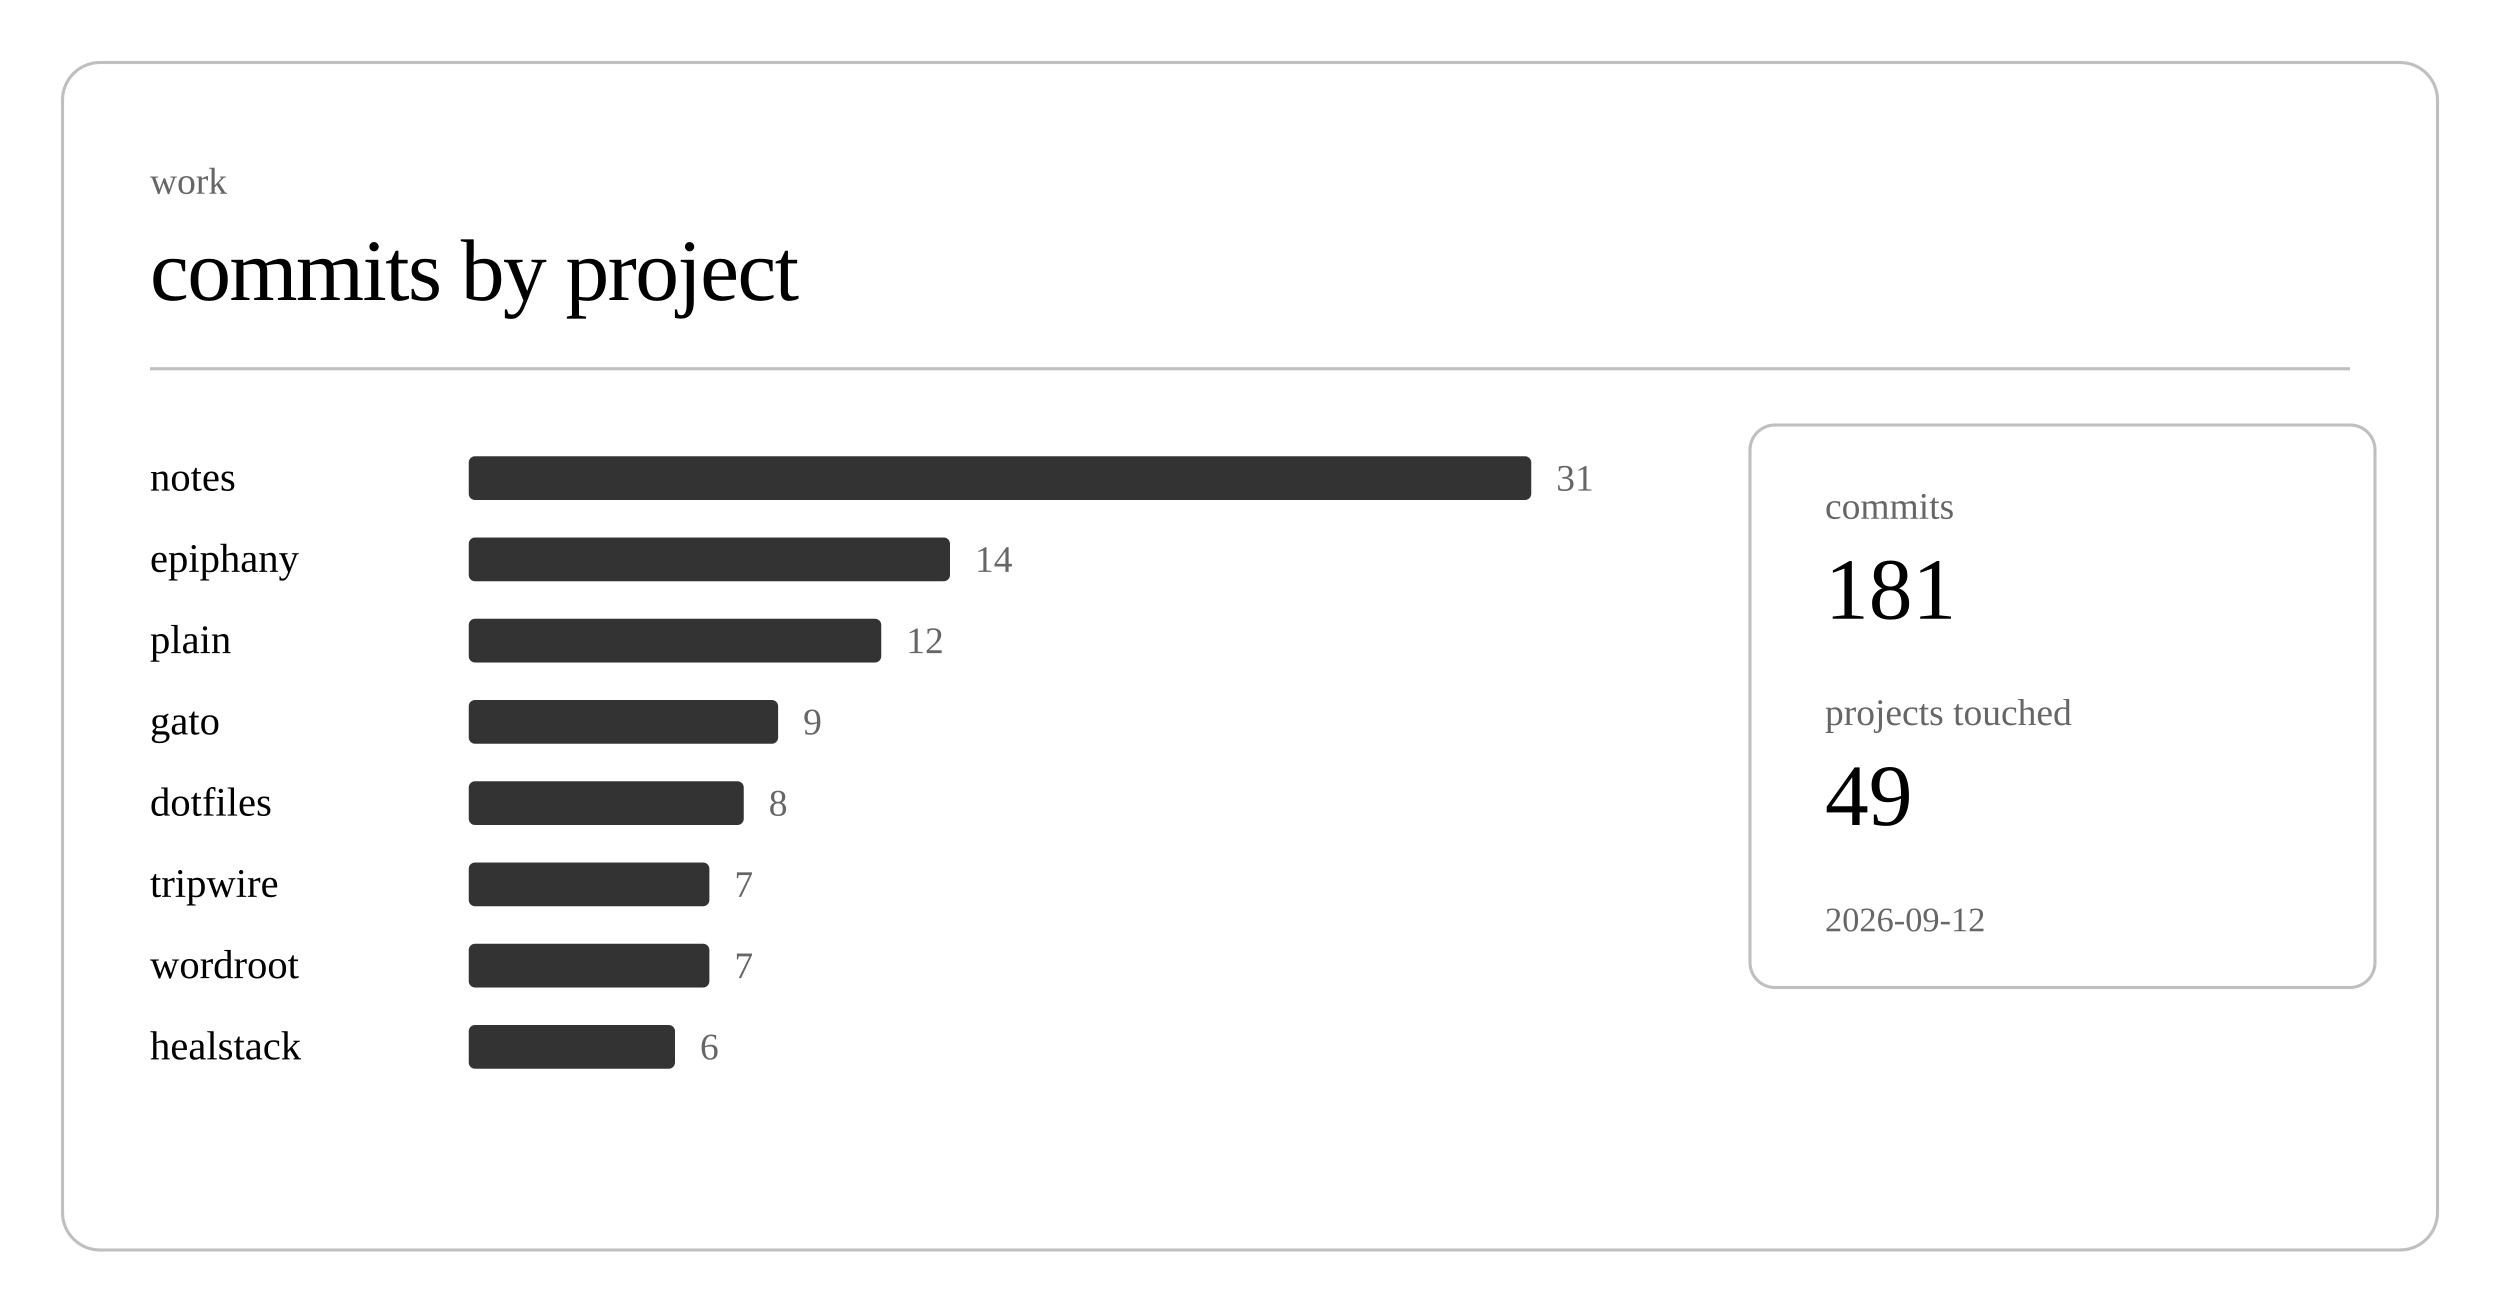
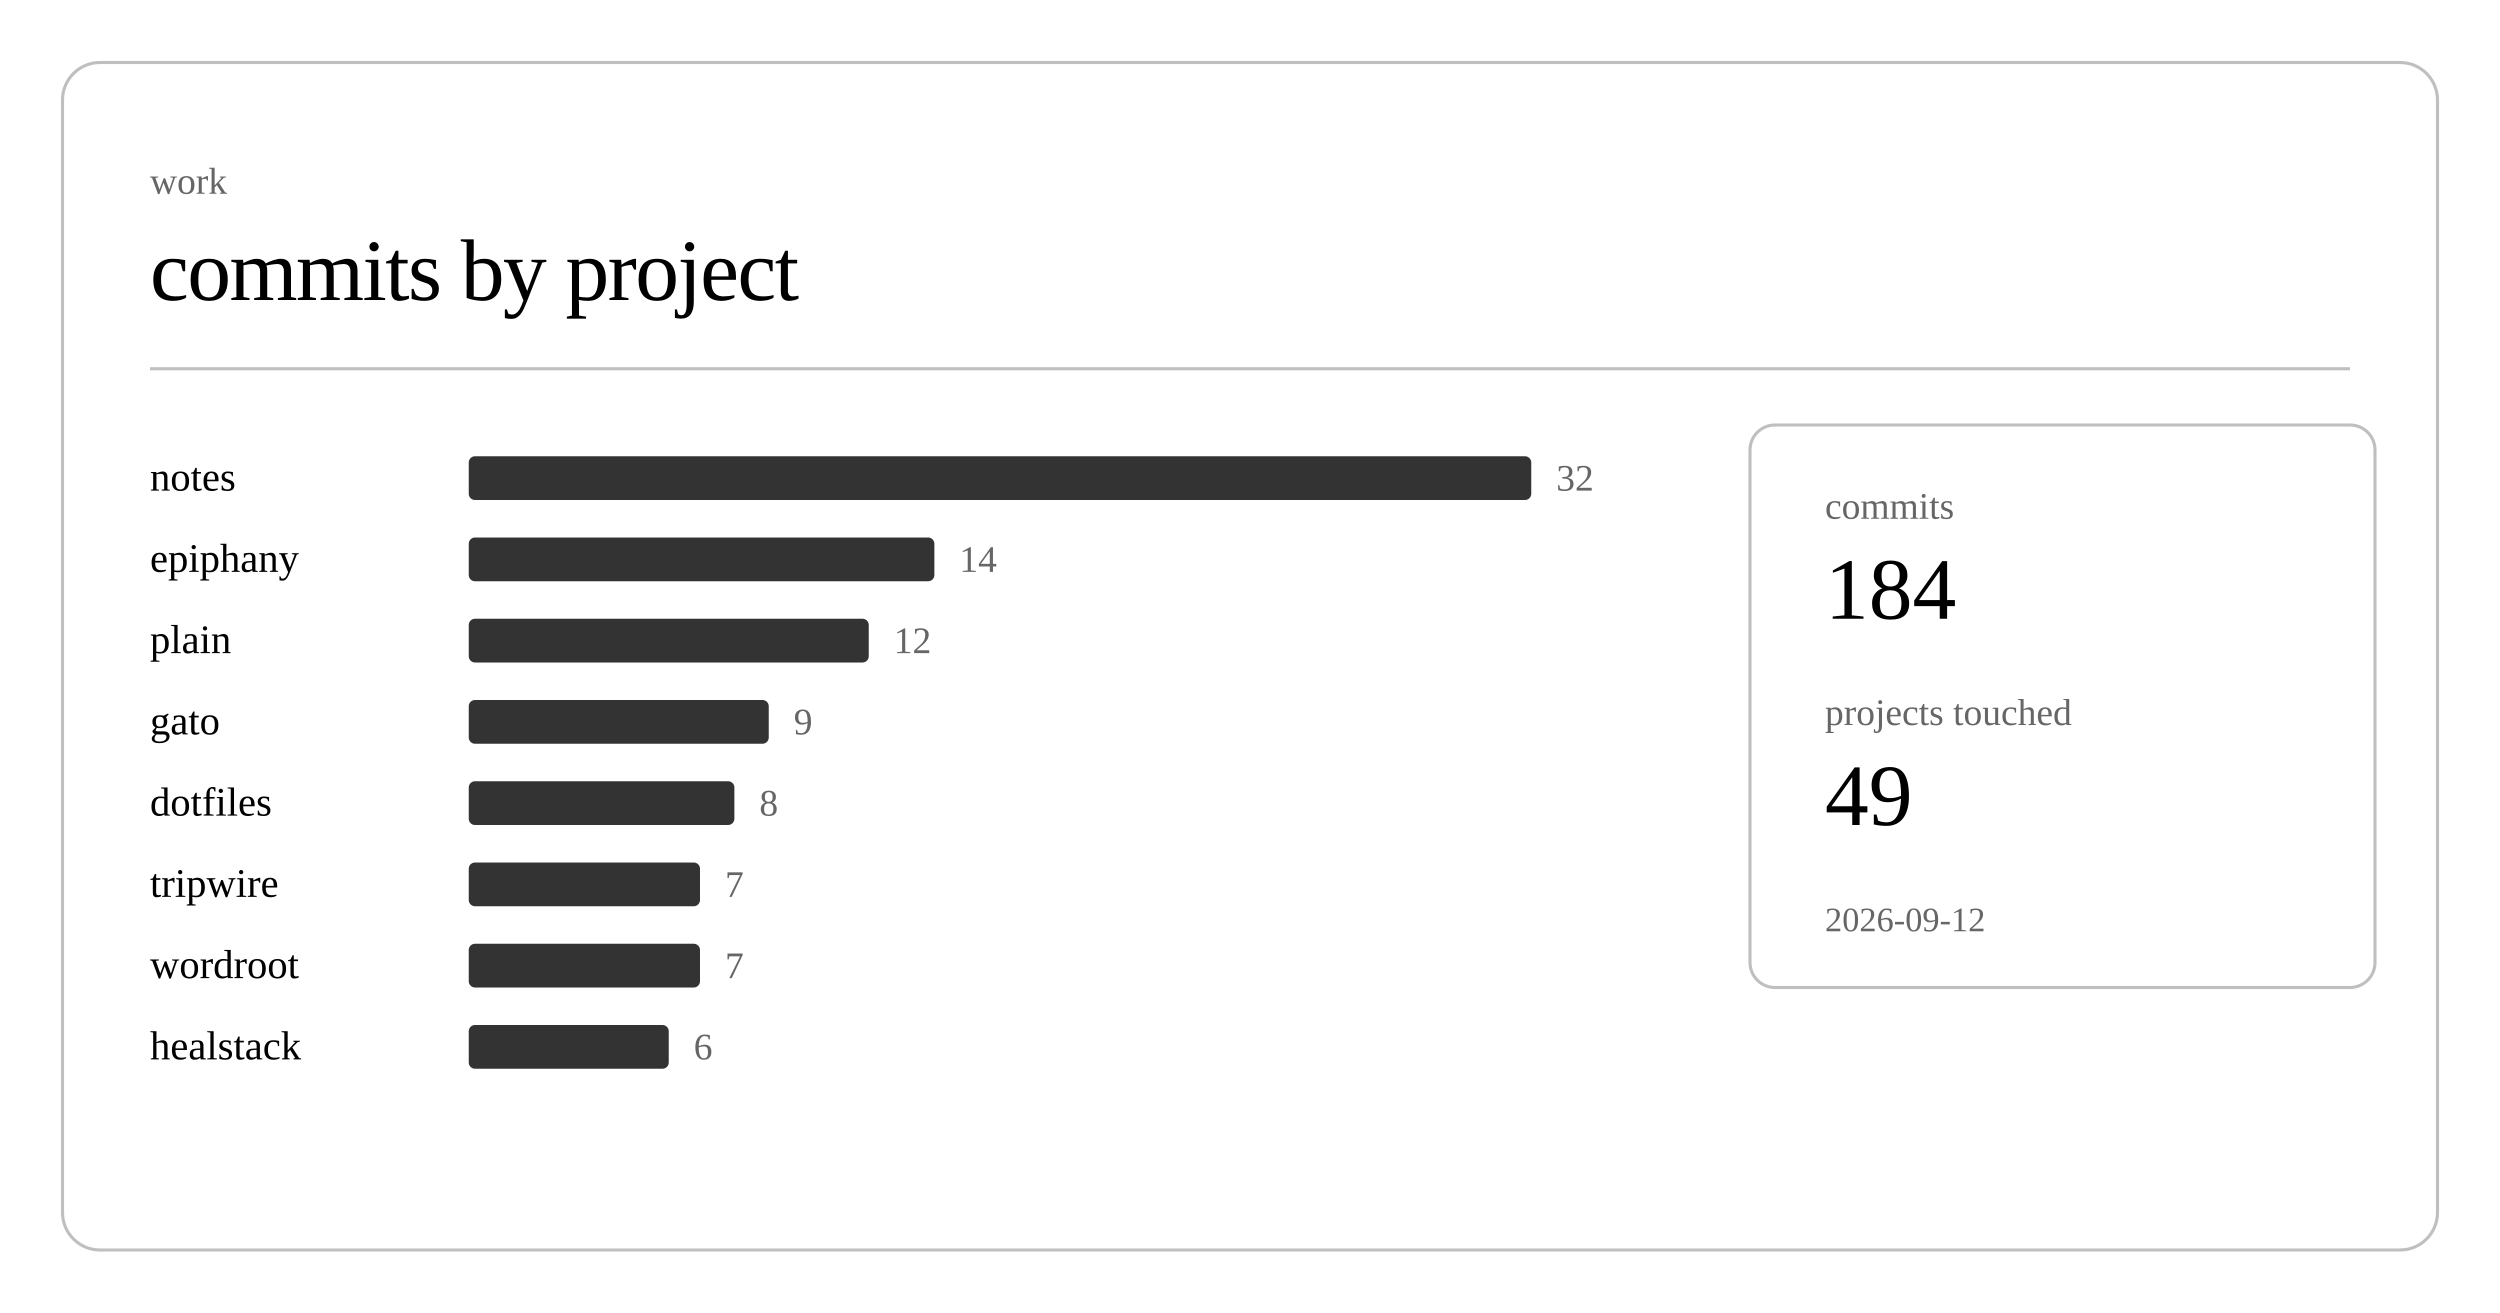
<svg xmlns="http://www.w3.org/2000/svg" class="post-header-svg" viewBox="0 0 800 420" width="800" height="420">
  <rect x="20" y="20" width="760" height="380" rx="12" ry="12" fill="none" stroke="currentColor" stroke-width="1" opacity="0.25" />
  <text fill="currentColor" x="48" y="62" font-size="12" opacity="0.6">work</text>
  <text fill="currentColor" x="48" y="96" font-size="28" font-weight="300" letter-spacing="-0.5">commits by project</text>
  <line stroke="currentColor" x1="48" y1="118" x2="752" y2="118" stroke-width="1" opacity="0.25" />
  <a href="https://github.com/nulljosh/notes">
    <text fill="currentColor" x="48" y="157" font-size="13">notes</text>
  </a>
  <rect x="150" y="146" width="340" height="14" rx="2" fill="currentColor" opacity="0.8" />
-   <text fill="currentColor" x="498" y="157" font-size="12" opacity="0.6">31</text>
+   <text fill="currentColor" x="498" y="157" font-size="12" opacity="0.6">32</text>
  <a href="https://github.com/nulljosh/epiphany">
    <text fill="currentColor" x="48" y="183" font-size="13">epiphany</text>
  </a>
-   <rect x="150" y="172" width="154" height="14" rx="2" fill="currentColor" opacity="0.8" />
-   <text fill="currentColor" x="312" y="183" font-size="12" opacity="0.6">14</text>
+   <rect x="150" y="172" width="149" height="14" rx="2" fill="currentColor" opacity="0.8" />
+   <text fill="currentColor" x="307" y="183" font-size="12" opacity="0.6">14</text>
  <a href="https://github.com/nulljosh/plain">
    <text fill="currentColor" x="48" y="209" font-size="13">plain</text>
  </a>
-   <rect x="150" y="198" width="132" height="14" rx="2" fill="currentColor" opacity="0.8" />
-   <text fill="currentColor" x="290" y="209" font-size="12" opacity="0.6">12</text>
+   <rect x="150" y="198" width="128" height="14" rx="2" fill="currentColor" opacity="0.8" />
+   <text fill="currentColor" x="286" y="209" font-size="12" opacity="0.6">12</text>
  <a href="https://github.com/nulljosh/gato">
    <text fill="currentColor" x="48" y="235" font-size="13">gato</text>
  </a>
-   <rect x="150" y="224" width="99" height="14" rx="2" fill="currentColor" opacity="0.8" />
-   <text fill="currentColor" x="257" y="235" font-size="12" opacity="0.6">9</text>
+   <rect x="150" y="224" width="96" height="14" rx="2" fill="currentColor" opacity="0.8" />
+   <text fill="currentColor" x="254" y="235" font-size="12" opacity="0.6">9</text>
  <a href="https://github.com/nulljosh/dotfiles">
    <text fill="currentColor" x="48" y="261" font-size="13">dotfiles</text>
  </a>
-   <rect x="150" y="250" width="88" height="14" rx="2" fill="currentColor" opacity="0.8" />
-   <text fill="currentColor" x="246" y="261" font-size="12" opacity="0.6">8</text>
+   <rect x="150" y="250" width="85" height="14" rx="2" fill="currentColor" opacity="0.8" />
+   <text fill="currentColor" x="243" y="261" font-size="12" opacity="0.6">8</text>
  <a href="https://github.com/nulljosh/tripwire">
    <text fill="currentColor" x="48" y="287" font-size="13">tripwire</text>
  </a>
-   <rect x="150" y="276" width="77" height="14" rx="2" fill="currentColor" opacity="0.8" />
-   <text fill="currentColor" x="235" y="287" font-size="12" opacity="0.6">7</text>
+   <rect x="150" y="276" width="74" height="14" rx="2" fill="currentColor" opacity="0.8" />
+   <text fill="currentColor" x="232" y="287" font-size="12" opacity="0.6">7</text>
  <a href="https://github.com/nulljosh/wordroot">
    <text fill="currentColor" x="48" y="313" font-size="13">wordroot</text>
  </a>
-   <rect x="150" y="302" width="77" height="14" rx="2" fill="currentColor" opacity="0.8" />
-   <text fill="currentColor" x="235" y="313" font-size="12" opacity="0.6">7</text>
+   <rect x="150" y="302" width="74" height="14" rx="2" fill="currentColor" opacity="0.8" />
+   <text fill="currentColor" x="232" y="313" font-size="12" opacity="0.6">7</text>
  <a href="https://github.com/nulljosh/healstack">
    <text fill="currentColor" x="48" y="339" font-size="13">healstack</text>
  </a>
-   <rect x="150" y="328" width="66" height="14" rx="2" fill="currentColor" opacity="0.8" />
-   <text fill="currentColor" x="224" y="339" font-size="12" opacity="0.6">6</text>
+   <rect x="150" y="328" width="64" height="14" rx="2" fill="currentColor" opacity="0.8" />
+   <text fill="currentColor" x="222" y="339" font-size="12" opacity="0.6">6</text>
  <rect x="560" y="136" width="200" height="180" rx="8" ry="8" fill="none" stroke="currentColor" stroke-width="1" opacity="0.25" />
  <text fill="currentColor" x="584" y="166" font-size="12" opacity="0.6">commits</text>
-   <text fill="currentColor" x="584" y="198" font-size="28" font-weight="500">181</text>
+   <text fill="currentColor" x="584" y="198" font-size="28" font-weight="500">184</text>
  <text fill="currentColor" x="584" y="232" font-size="12" opacity="0.6">projects touched</text>
  <text fill="currentColor" x="584" y="264" font-size="28" font-weight="500">49</text>
  <text fill="currentColor" x="584" y="298" font-size="11" opacity="0.6">2026-09-12</text>
</svg>
